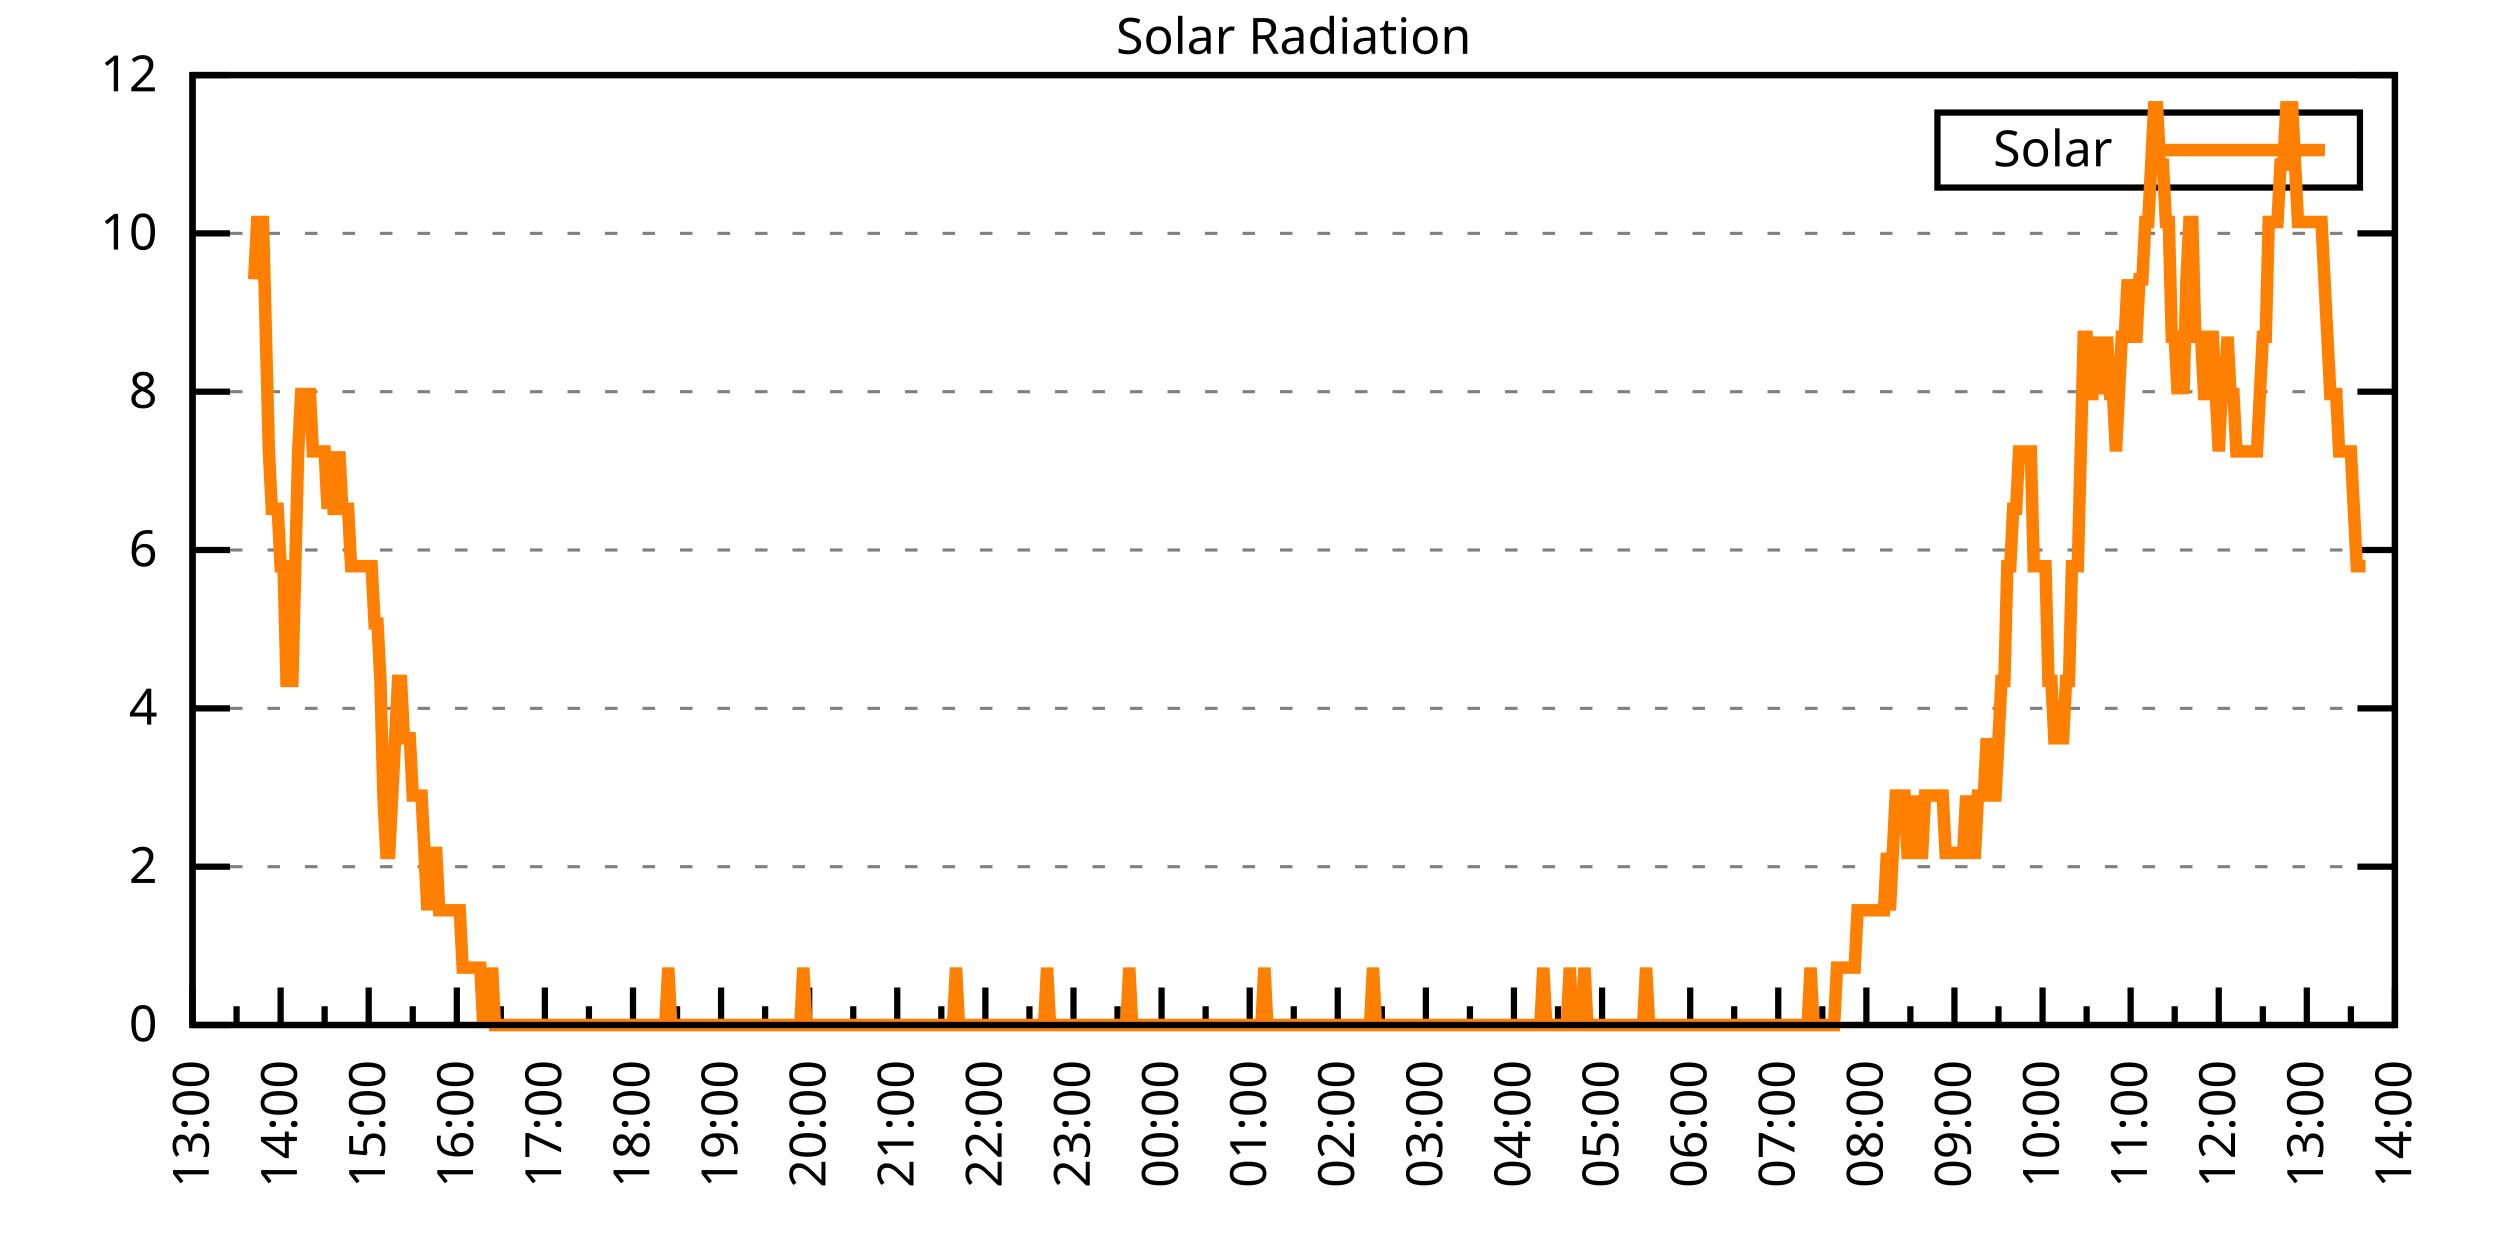
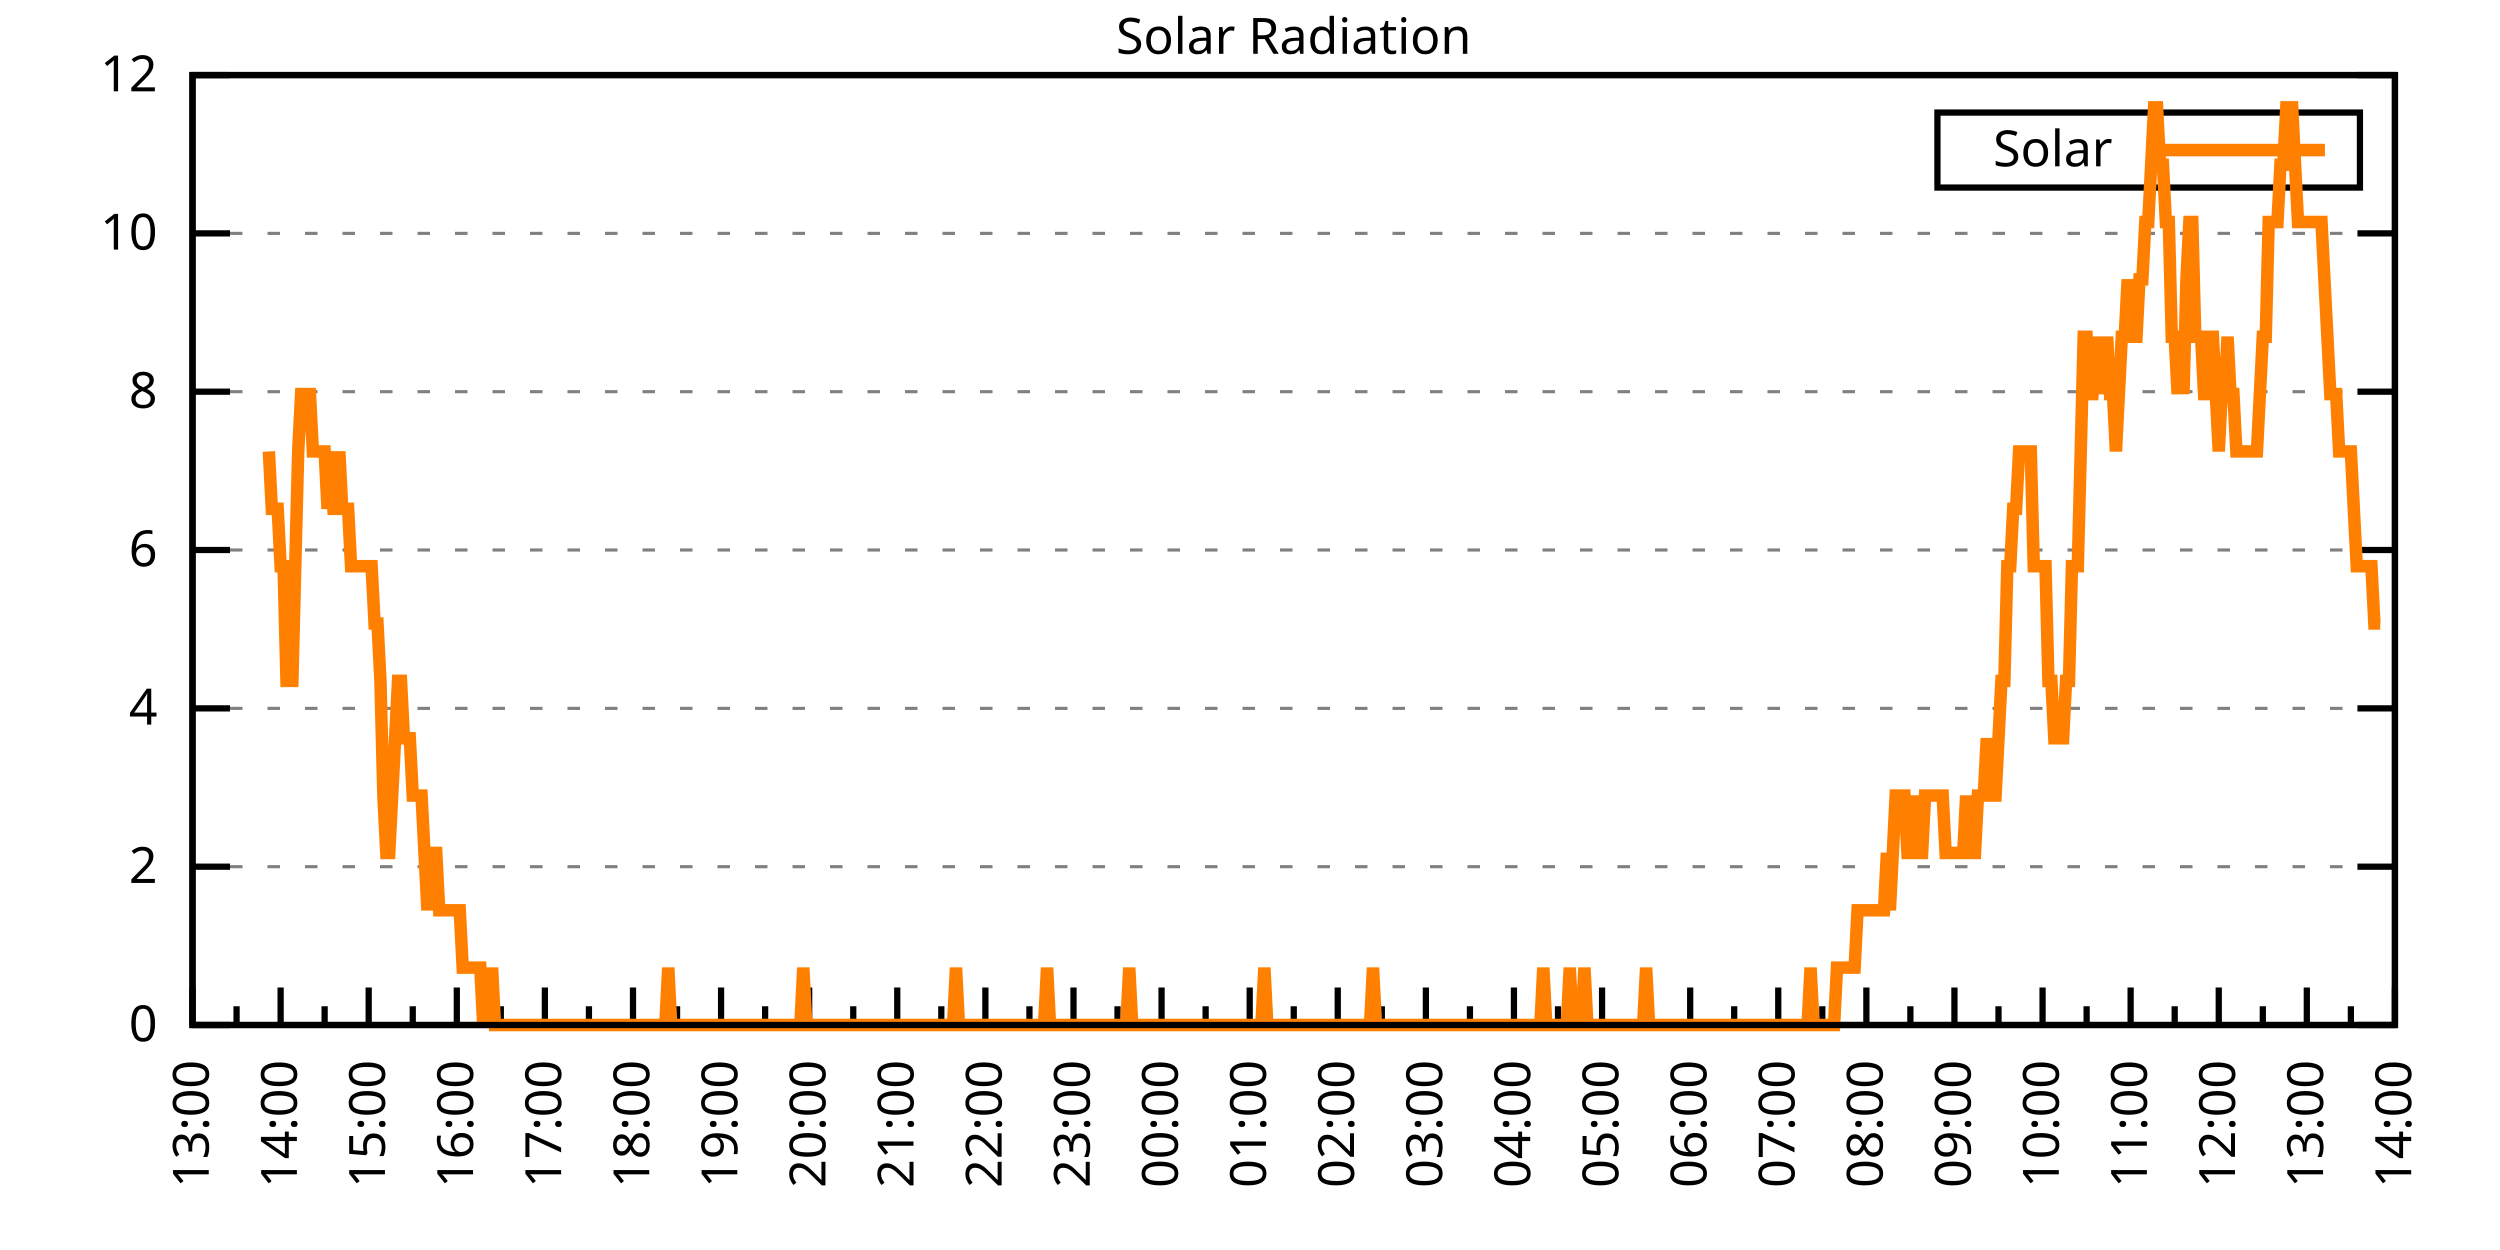
<svg xmlns="http://www.w3.org/2000/svg" xmlns:xlink="http://www.w3.org/1999/xlink" width="400" height="200" viewBox="0 0 400 200">
  <g id="gnuplot_canvas">
    <rect x="0" y="0" width="400" height="200" fill="none" />
    <defs>
      <circle id="gpDot" r="0.5" stroke-width="0.5" stroke="currentColor" />
      <path id="gpPt0" stroke-width="0.333" stroke="currentColor" d="M-1,0 h2 M0,-1 v2" />
      <path id="gpPt1" stroke-width="0.333" stroke="currentColor" d="M-1,-1 L1,1 M1,-1 L-1,1" />
      <path id="gpPt2" stroke-width="0.333" stroke="currentColor" d="M-1,0 L1,0 M0,-1 L0,1 M-1,-1 L1,1 M-1,1 L1,-1" />
      <rect id="gpPt3" stroke-width="0.333" stroke="currentColor" x="-1" y="-1" width="2" height="2" />
      <rect id="gpPt4" stroke-width="0.333" stroke="currentColor" fill="currentColor" x="-1" y="-1" width="2" height="2" />
      <circle id="gpPt5" stroke-width="0.333" stroke="currentColor" cx="0" cy="0" r="1" />
      <use xlink:href="#gpPt5" id="gpPt6" fill="currentColor" stroke="none" />
      <path id="gpPt7" stroke-width="0.333" stroke="currentColor" d="M0,-1.33 L-1.33,0.67 L1.33,0.67 z" />
      <use xlink:href="#gpPt7" id="gpPt8" fill="currentColor" stroke="none" />
      <use xlink:href="#gpPt7" id="gpPt9" stroke="currentColor" transform="rotate(180)" />
      <use xlink:href="#gpPt9" id="gpPt10" fill="currentColor" stroke="none" />
      <use xlink:href="#gpPt3" id="gpPt11" stroke="currentColor" transform="rotate(45)" />
      <use xlink:href="#gpPt11" id="gpPt12" fill="currentColor" stroke="none" />
      <path id="gpPt13" stroke-width="0.333" stroke="currentColor" d="M0,1.330 L1.265,0.411 L0.782,-1.067 L-0.782,-1.076 L-1.265,0.411 z" />
      <use xlink:href="#gpPt13" id="gpPt14" fill="currentColor" stroke="none" />
      <filter id="textbox" filterUnits="objectBoundingBox" x="0" y="0" height="1" width="1">
        <feFlood flood-color="white" flood-opacity="1" result="bgnd" />
        <feComposite in="SourceGraphic" in2="bgnd" operator="atop" />
      </filter>
      <filter id="greybox" filterUnits="objectBoundingBox" x="0" y="0" height="1" width="1">
        <feFlood flood-color="lightgrey" flood-opacity="1" result="grey" />
        <feComposite in="SourceGraphic" in2="grey" operator="atop" />
      </filter>
    </defs>
    <g fill="none" color="white" stroke="currentColor" stroke-width="1.00" stroke-linecap="butt" stroke-linejoin="miter">
</g>
    <g fill="none" color="black" stroke="currentColor" stroke-width="1.00" stroke-linecap="butt" stroke-linejoin="miter">
      <g stroke="none" shape-rendering="crispEdges">
        <polygon fill="rgb(255, 255, 255)" points="30.80,164.00 383.18,164.00 383.18,12.02 30.80,12.02 " />
      </g>
    </g>
    <g fill="none" color="black" stroke="currentColor" stroke-width="1.00" stroke-linecap="butt" stroke-linejoin="miter">
</g>
    <g fill="none" color="black" stroke="black" stroke-width="0.50" stroke-linecap="butt" stroke-linejoin="miter">
</g>
    <g fill="none" color="gray" stroke="currentColor" stroke-width="0.50" stroke-linecap="butt" stroke-linejoin="miter">
      <path stroke="gray" stroke-dasharray="2,4" class="gridline" d="M30.80,164.00 L383.19,164.00  " />
    </g>
    <g fill="none" color="gray" stroke="gray" stroke-width="1.00" stroke-linecap="butt" stroke-linejoin="miter">
</g>
    <g fill="none" color="black" stroke="currentColor" stroke-width="1.00" stroke-linecap="butt" stroke-linejoin="miter">
      <path stroke="black" d="M30.80,164.00 L36.80,164.00 M383.19,164.00 L377.19,164.00  " />
      <g transform="translate(25.20,166.60)" stroke="none" fill="black" font-family="Sans" font-size="8.00" text-anchor="end">
        <text>
          <tspan font-family="Sans"> 0</tspan>
        </text>
      </g>
    </g>
    <g fill="none" color="black" stroke="currentColor" stroke-width="1.00" stroke-linecap="butt" stroke-linejoin="miter">
</g>
    <g fill="none" color="black" stroke="black" stroke-width="0.50" stroke-linecap="butt" stroke-linejoin="miter">
</g>
    <g fill="none" color="gray" stroke="currentColor" stroke-width="0.50" stroke-linecap="butt" stroke-linejoin="miter">
      <path stroke="gray" stroke-dasharray="2,4" class="gridline" d="M30.80,138.67 L383.19,138.67  " />
    </g>
    <g fill="none" color="gray" stroke="gray" stroke-width="1.00" stroke-linecap="butt" stroke-linejoin="miter">
</g>
    <g fill="none" color="black" stroke="currentColor" stroke-width="1.00" stroke-linecap="butt" stroke-linejoin="miter">
      <path stroke="black" d="M30.80,138.67 L36.80,138.67 M383.19,138.67 L377.19,138.67  " />
      <g transform="translate(25.20,141.27)" stroke="none" fill="black" font-family="Sans" font-size="8.00" text-anchor="end">
        <text>
          <tspan font-family="Sans"> 2</tspan>
        </text>
      </g>
    </g>
    <g fill="none" color="black" stroke="currentColor" stroke-width="1.00" stroke-linecap="butt" stroke-linejoin="miter">
</g>
    <g fill="none" color="black" stroke="black" stroke-width="0.50" stroke-linecap="butt" stroke-linejoin="miter">
</g>
    <g fill="none" color="gray" stroke="currentColor" stroke-width="0.50" stroke-linecap="butt" stroke-linejoin="miter">
      <path stroke="gray" stroke-dasharray="2,4" class="gridline" d="M30.80,113.34 L383.19,113.34  " />
    </g>
    <g fill="none" color="gray" stroke="gray" stroke-width="1.00" stroke-linecap="butt" stroke-linejoin="miter">
</g>
    <g fill="none" color="black" stroke="currentColor" stroke-width="1.00" stroke-linecap="butt" stroke-linejoin="miter">
      <path stroke="black" d="M30.80,113.34 L36.80,113.34 M383.19,113.34 L377.19,113.34  " />
      <g transform="translate(25.20,115.94)" stroke="none" fill="black" font-family="Sans" font-size="8.00" text-anchor="end">
        <text>
          <tspan font-family="Sans"> 4</tspan>
        </text>
      </g>
    </g>
    <g fill="none" color="black" stroke="currentColor" stroke-width="1.00" stroke-linecap="butt" stroke-linejoin="miter">
</g>
    <g fill="none" color="black" stroke="black" stroke-width="0.50" stroke-linecap="butt" stroke-linejoin="miter">
</g>
    <g fill="none" color="gray" stroke="currentColor" stroke-width="0.50" stroke-linecap="butt" stroke-linejoin="miter">
      <path stroke="gray" stroke-dasharray="2,4" class="gridline" d="M30.80,88.00 L383.19,88.00  " />
    </g>
    <g fill="none" color="gray" stroke="gray" stroke-width="1.00" stroke-linecap="butt" stroke-linejoin="miter">
</g>
    <g fill="none" color="black" stroke="currentColor" stroke-width="1.00" stroke-linecap="butt" stroke-linejoin="miter">
      <path stroke="black" d="M30.80,88.00 L36.80,88.00 M383.19,88.00 L377.19,88.00  " />
      <g transform="translate(25.20,90.60)" stroke="none" fill="black" font-family="Sans" font-size="8.00" text-anchor="end">
        <text>
          <tspan font-family="Sans"> 6</tspan>
        </text>
      </g>
    </g>
    <g fill="none" color="black" stroke="currentColor" stroke-width="1.00" stroke-linecap="butt" stroke-linejoin="miter">
</g>
    <g fill="none" color="black" stroke="black" stroke-width="0.50" stroke-linecap="butt" stroke-linejoin="miter">
</g>
    <g fill="none" color="gray" stroke="currentColor" stroke-width="0.50" stroke-linecap="butt" stroke-linejoin="miter">
      <path stroke="gray" stroke-dasharray="2,4" class="gridline" d="M30.80,62.67 L383.19,62.67  " />
    </g>
    <g fill="none" color="gray" stroke="gray" stroke-width="1.00" stroke-linecap="butt" stroke-linejoin="miter">
</g>
    <g fill="none" color="black" stroke="currentColor" stroke-width="1.00" stroke-linecap="butt" stroke-linejoin="miter">
      <path stroke="black" d="M30.80,62.67 L36.80,62.67 M383.19,62.67 L377.19,62.67  " />
      <g transform="translate(25.20,65.27)" stroke="none" fill="black" font-family="Sans" font-size="8.00" text-anchor="end">
        <text>
          <tspan font-family="Sans"> 8</tspan>
        </text>
      </g>
    </g>
    <g fill="none" color="black" stroke="currentColor" stroke-width="1.00" stroke-linecap="butt" stroke-linejoin="miter">
</g>
    <g fill="none" color="black" stroke="black" stroke-width="0.50" stroke-linecap="butt" stroke-linejoin="miter">
</g>
    <g fill="none" color="gray" stroke="currentColor" stroke-width="0.50" stroke-linecap="butt" stroke-linejoin="miter">
      <path stroke="gray" stroke-dasharray="2,4" class="gridline" d="M30.80,37.34 L383.19,37.34  " />
    </g>
    <g fill="none" color="gray" stroke="gray" stroke-width="1.00" stroke-linecap="butt" stroke-linejoin="miter">
</g>
    <g fill="none" color="black" stroke="currentColor" stroke-width="1.00" stroke-linecap="butt" stroke-linejoin="miter">
      <path stroke="black" d="M30.80,37.34 L36.80,37.34 M383.19,37.34 L377.19,37.34  " />
      <g transform="translate(25.20,39.94)" stroke="none" fill="black" font-family="Sans" font-size="8.00" text-anchor="end">
        <text>
          <tspan font-family="Sans"> 10</tspan>
        </text>
      </g>
    </g>
    <g fill="none" color="black" stroke="currentColor" stroke-width="1.00" stroke-linecap="butt" stroke-linejoin="miter">
</g>
    <g fill="none" color="black" stroke="black" stroke-width="0.50" stroke-linecap="butt" stroke-linejoin="miter">
</g>
    <g fill="none" color="gray" stroke="currentColor" stroke-width="0.50" stroke-linecap="butt" stroke-linejoin="miter">
      <path stroke="gray" stroke-dasharray="2,4" class="gridline" d="M30.80,12.01 L383.19,12.01  " />
    </g>
    <g fill="none" color="gray" stroke="gray" stroke-width="1.00" stroke-linecap="butt" stroke-linejoin="miter">
</g>
    <g fill="none" color="black" stroke="currentColor" stroke-width="1.00" stroke-linecap="butt" stroke-linejoin="miter">
      <path stroke="black" d="M30.80,12.01 L36.80,12.01 M383.19,12.01 L377.19,12.01  " />
      <g transform="translate(25.20,14.61)" stroke="none" fill="black" font-family="Sans" font-size="8.00" text-anchor="end">
        <text>
          <tspan font-family="Sans"> 12</tspan>
        </text>
      </g>
    </g>
    <g fill="none" color="black" stroke="currentColor" stroke-width="1.00" stroke-linecap="butt" stroke-linejoin="miter">
      <path stroke="black" d="M30.80,164.00 L30.80,158.00  " />
      <g transform="translate(33.40,169.60) rotate(270)" stroke="none" fill="black" font-family="Sans" font-size="8.00" text-anchor="end">
        <text>
          <tspan font-family="Sans">13:00</tspan>
        </text>
      </g>
    </g>
    <g fill="none" color="black" stroke="currentColor" stroke-width="1.00" stroke-linecap="butt" stroke-linejoin="miter">
      <path stroke="black" d="M37.85,164.00 L37.85,161.00 M44.90,164.00 L44.90,158.00  " />
      <g transform="translate(47.50,169.60) rotate(270)" stroke="none" fill="black" font-family="Sans" font-size="8.00" text-anchor="end">
        <text>
          <tspan font-family="Sans">14:00</tspan>
        </text>
      </g>
    </g>
    <g fill="none" color="black" stroke="currentColor" stroke-width="1.00" stroke-linecap="butt" stroke-linejoin="miter">
      <path stroke="black" d="M51.94,164.00 L51.94,161.00 M58.99,164.00 L58.99,158.00  " />
      <g transform="translate(61.59,169.60) rotate(270)" stroke="none" fill="black" font-family="Sans" font-size="8.00" text-anchor="end">
        <text>
          <tspan font-family="Sans">15:00</tspan>
        </text>
      </g>
    </g>
    <g fill="none" color="black" stroke="currentColor" stroke-width="1.00" stroke-linecap="butt" stroke-linejoin="miter">
      <path stroke="black" d="M66.04,164.00 L66.04,161.00 M73.09,164.00 L73.09,158.00  " />
      <g transform="translate(75.69,169.60) rotate(270)" stroke="none" fill="black" font-family="Sans" font-size="8.00" text-anchor="end">
        <text>
          <tspan font-family="Sans">16:00</tspan>
        </text>
      </g>
    </g>
    <g fill="none" color="black" stroke="currentColor" stroke-width="1.00" stroke-linecap="butt" stroke-linejoin="miter">
      <path stroke="black" d="M80.13,164.00 L80.13,161.00 M87.18,164.00 L87.18,158.00  " />
      <g transform="translate(89.78,169.60) rotate(270)" stroke="none" fill="black" font-family="Sans" font-size="8.00" text-anchor="end">
        <text>
          <tspan font-family="Sans">17:00</tspan>
        </text>
      </g>
    </g>
    <g fill="none" color="black" stroke="currentColor" stroke-width="1.00" stroke-linecap="butt" stroke-linejoin="miter">
      <path stroke="black" d="M94.23,164.00 L94.23,161.00 M101.28,164.00 L101.28,158.00  " />
      <g transform="translate(103.88,169.60) rotate(270)" stroke="none" fill="black" font-family="Sans" font-size="8.00" text-anchor="end">
        <text>
          <tspan font-family="Sans">18:00</tspan>
        </text>
      </g>
    </g>
    <g fill="none" color="black" stroke="currentColor" stroke-width="1.00" stroke-linecap="butt" stroke-linejoin="miter">
      <path stroke="black" d="M108.33,164.00 L108.33,161.00 M115.37,164.00 L115.37,158.00  " />
      <g transform="translate(117.97,169.60) rotate(270)" stroke="none" fill="black" font-family="Sans" font-size="8.00" text-anchor="end">
        <text>
          <tspan font-family="Sans">19:00</tspan>
        </text>
      </g>
    </g>
    <g fill="none" color="black" stroke="currentColor" stroke-width="1.00" stroke-linecap="butt" stroke-linejoin="miter">
      <path stroke="black" d="M122.42,164.00 L122.42,161.00 M129.47,164.00 L129.47,158.00  " />
      <g transform="translate(132.07,169.60) rotate(270)" stroke="none" fill="black" font-family="Sans" font-size="8.00" text-anchor="end">
        <text>
          <tspan font-family="Sans">20:00</tspan>
        </text>
      </g>
    </g>
    <g fill="none" color="black" stroke="currentColor" stroke-width="1.00" stroke-linecap="butt" stroke-linejoin="miter">
      <path stroke="black" d="M136.52,164.00 L136.52,161.00 M143.56,164.00 L143.56,158.00  " />
      <g transform="translate(146.16,169.60) rotate(270)" stroke="none" fill="black" font-family="Sans" font-size="8.00" text-anchor="end">
        <text>
          <tspan font-family="Sans">21:00</tspan>
        </text>
      </g>
    </g>
    <g fill="none" color="black" stroke="currentColor" stroke-width="1.00" stroke-linecap="butt" stroke-linejoin="miter">
      <path stroke="black" d="M150.61,164.00 L150.61,161.00 M157.66,164.00 L157.66,158.00  " />
      <g transform="translate(160.26,169.60) rotate(270)" stroke="none" fill="black" font-family="Sans" font-size="8.00" text-anchor="end">
        <text>
          <tspan font-family="Sans">22:00</tspan>
        </text>
      </g>
    </g>
    <g fill="none" color="black" stroke="currentColor" stroke-width="1.00" stroke-linecap="butt" stroke-linejoin="miter">
      <path stroke="black" d="M164.71,164.00 L164.71,161.00 M171.76,164.00 L171.76,158.00  " />
      <g transform="translate(174.36,169.60) rotate(270)" stroke="none" fill="black" font-family="Sans" font-size="8.00" text-anchor="end">
        <text>
          <tspan font-family="Sans">23:00</tspan>
        </text>
      </g>
    </g>
    <g fill="none" color="black" stroke="currentColor" stroke-width="1.00" stroke-linecap="butt" stroke-linejoin="miter">
      <path stroke="black" d="M178.80,164.00 L178.80,161.00 M185.85,164.00 L185.85,158.00  " />
      <g transform="translate(188.45,169.60) rotate(270)" stroke="none" fill="black" font-family="Sans" font-size="8.00" text-anchor="end">
        <text>
          <tspan font-family="Sans">00:00</tspan>
        </text>
      </g>
    </g>
    <g fill="none" color="black" stroke="currentColor" stroke-width="1.00" stroke-linecap="butt" stroke-linejoin="miter">
      <path stroke="black" d="M192.90,164.00 L192.90,161.00 M199.95,164.00 L199.95,158.00  " />
      <g transform="translate(202.55,169.60) rotate(270)" stroke="none" fill="black" font-family="Sans" font-size="8.00" text-anchor="end">
        <text>
          <tspan font-family="Sans">01:00</tspan>
        </text>
      </g>
    </g>
    <g fill="none" color="black" stroke="currentColor" stroke-width="1.00" stroke-linecap="butt" stroke-linejoin="miter">
      <path stroke="black" d="M207.00,164.00 L207.00,161.00 M214.04,164.00 L214.04,158.00  " />
      <g transform="translate(216.64,169.60) rotate(270)" stroke="none" fill="black" font-family="Sans" font-size="8.00" text-anchor="end">
        <text>
          <tspan font-family="Sans">02:00</tspan>
        </text>
      </g>
    </g>
    <g fill="none" color="black" stroke="currentColor" stroke-width="1.00" stroke-linecap="butt" stroke-linejoin="miter">
      <path stroke="black" d="M221.09,164.00 L221.09,161.00 M228.14,164.00 L228.14,158.00  " />
      <g transform="translate(230.74,169.60) rotate(270)" stroke="none" fill="black" font-family="Sans" font-size="8.00" text-anchor="end">
        <text>
          <tspan font-family="Sans">03:00</tspan>
        </text>
      </g>
    </g>
    <g fill="none" color="black" stroke="currentColor" stroke-width="1.00" stroke-linecap="butt" stroke-linejoin="miter">
      <path stroke="black" d="M235.19,164.00 L235.19,161.00 M242.23,164.00 L242.23,158.00  " />
      <g transform="translate(244.83,169.60) rotate(270)" stroke="none" fill="black" font-family="Sans" font-size="8.00" text-anchor="end">
        <text>
          <tspan font-family="Sans">04:00</tspan>
        </text>
      </g>
    </g>
    <g fill="none" color="black" stroke="currentColor" stroke-width="1.00" stroke-linecap="butt" stroke-linejoin="miter">
      <path stroke="black" d="M249.28,164.00 L249.28,161.00 M256.33,164.00 L256.33,158.00  " />
      <g transform="translate(258.93,169.60) rotate(270)" stroke="none" fill="black" font-family="Sans" font-size="8.00" text-anchor="end">
        <text>
          <tspan font-family="Sans">05:00</tspan>
        </text>
      </g>
    </g>
    <g fill="none" color="black" stroke="currentColor" stroke-width="1.00" stroke-linecap="butt" stroke-linejoin="miter">
      <path stroke="black" d="M263.38,164.00 L263.38,161.00 M270.43,164.00 L270.43,158.00  " />
      <g transform="translate(273.03,169.60) rotate(270)" stroke="none" fill="black" font-family="Sans" font-size="8.00" text-anchor="end">
        <text>
          <tspan font-family="Sans">06:00</tspan>
        </text>
      </g>
    </g>
    <g fill="none" color="black" stroke="currentColor" stroke-width="1.00" stroke-linecap="butt" stroke-linejoin="miter">
      <path stroke="black" d="M277.47,164.00 L277.47,161.00 M284.52,164.00 L284.52,158.00  " />
      <g transform="translate(287.12,169.60) rotate(270)" stroke="none" fill="black" font-family="Sans" font-size="8.00" text-anchor="end">
        <text>
          <tspan font-family="Sans">07:00</tspan>
        </text>
      </g>
    </g>
    <g fill="none" color="black" stroke="currentColor" stroke-width="1.00" stroke-linecap="butt" stroke-linejoin="miter">
      <path stroke="black" d="M291.57,164.00 L291.57,161.00 M298.62,164.00 L298.62,158.00  " />
      <g transform="translate(301.22,169.60) rotate(270)" stroke="none" fill="black" font-family="Sans" font-size="8.00" text-anchor="end">
        <text>
          <tspan font-family="Sans">08:00</tspan>
        </text>
      </g>
    </g>
    <g fill="none" color="black" stroke="currentColor" stroke-width="1.00" stroke-linecap="butt" stroke-linejoin="miter">
      <path stroke="black" d="M305.66,164.00 L305.66,161.00 M312.71,164.00 L312.71,158.00  " />
      <g transform="translate(315.31,169.60) rotate(270)" stroke="none" fill="black" font-family="Sans" font-size="8.00" text-anchor="end">
        <text>
          <tspan font-family="Sans">09:00</tspan>
        </text>
      </g>
    </g>
    <g fill="none" color="black" stroke="currentColor" stroke-width="1.00" stroke-linecap="butt" stroke-linejoin="miter">
      <path stroke="black" d="M319.76,164.00 L319.76,161.00 M326.81,164.00 L326.81,158.00  " />
      <g transform="translate(329.41,169.60) rotate(270)" stroke="none" fill="black" font-family="Sans" font-size="8.00" text-anchor="end">
        <text>
          <tspan font-family="Sans">10:00</tspan>
        </text>
      </g>
    </g>
    <g fill="none" color="black" stroke="currentColor" stroke-width="1.00" stroke-linecap="butt" stroke-linejoin="miter">
      <path stroke="black" d="M333.86,164.00 L333.86,161.00 M340.90,164.00 L340.90,158.00  " />
      <g transform="translate(343.50,169.60) rotate(270)" stroke="none" fill="black" font-family="Sans" font-size="8.00" text-anchor="end">
        <text>
          <tspan font-family="Sans">11:00</tspan>
        </text>
      </g>
    </g>
    <g fill="none" color="black" stroke="currentColor" stroke-width="1.00" stroke-linecap="butt" stroke-linejoin="miter">
      <path stroke="black" d="M347.95,164.00 L347.95,161.00 M355.00,164.00 L355.00,158.00  " />
      <g transform="translate(357.60,169.60) rotate(270)" stroke="none" fill="black" font-family="Sans" font-size="8.00" text-anchor="end">
        <text>
          <tspan font-family="Sans">12:00</tspan>
        </text>
      </g>
    </g>
    <g fill="none" color="black" stroke="currentColor" stroke-width="1.00" stroke-linecap="butt" stroke-linejoin="miter">
      <path stroke="black" d="M362.05,164.00 L362.05,161.00 M369.09,164.00 L369.09,158.00  " />
      <g transform="translate(371.69,169.60) rotate(270)" stroke="none" fill="black" font-family="Sans" font-size="8.00" text-anchor="end">
        <text>
          <tspan font-family="Sans">13:00</tspan>
        </text>
      </g>
    </g>
    <g fill="none" color="black" stroke="currentColor" stroke-width="1.00" stroke-linecap="butt" stroke-linejoin="miter">
      <path stroke="black" d="M376.14,164.00 L376.14,161.00 M383.19,164.00 L383.19,158.00  " />
      <g transform="translate(385.79,169.60) rotate(270)" stroke="none" fill="black" font-family="Sans" font-size="8.00" text-anchor="end">
        <text>
          <tspan font-family="Sans">14:00</tspan>
        </text>
      </g>
    </g>
    <g fill="none" color="black" stroke="currentColor" stroke-width="1.00" stroke-linecap="butt" stroke-linejoin="miter">
</g>
    <g fill="none" color="black" stroke="currentColor" stroke-width="1.00" stroke-linecap="butt" stroke-linejoin="miter">
      <path stroke="black" d="M30.80,12.01 L30.80,164.00 L383.19,164.00 L383.19,12.01 L30.80,12.01 Z  " />
    </g>
    <g fill="none" color="black" stroke="currentColor" stroke-width="1.00" stroke-linecap="butt" stroke-linejoin="miter">
      <g transform="translate(6.80,88.01) rotate(270)" stroke="none" fill="black" font-family="Sans" font-size="8.00" text-anchor="middle">
        <text />
      </g>
    </g>
    <g fill="none" color="black" stroke="currentColor" stroke-width="1.00" stroke-linecap="butt" stroke-linejoin="miter">
</g>
    <g fill="none" color="black" stroke="currentColor" stroke-width="1.00" stroke-linecap="butt" stroke-linejoin="miter">
      <path stroke="black" d="M309.99,30.01 L309.99,18.01 L377.59,18.01 L377.59,30.01 L309.99,30.01 Z  " />
    </g>
    <g id="Solar_Radiation_plot_1">
      <g fill="none" color="white" stroke="black" stroke-width="2.00" stroke-linecap="butt" stroke-linejoin="miter">
</g>
      <g fill="none" color="black" stroke="currentColor" stroke-width="2.00" stroke-linecap="butt" stroke-linejoin="miter">
        <g transform="translate(337.99,26.61)" stroke="none" fill="black" font-family="Sans" font-size="8.00" text-anchor="end">
          <text>
            <tspan font-family="Sans">Solar</tspan>
          </text>
        </g>
      </g>
      <g fill="none" color="black" stroke="currentColor" stroke-width="2.00" stroke-linecap="butt" stroke-linejoin="miter">
-         <path stroke="rgb(255, 127,   0)" d="M343.59,24.01 L371.99,24.01 M40.67,44.70 L41.14,35.52 L41.61,35.52 L42.08,35.52 L42.55,53.88 L43.02,72.23   L43.49,81.41 L43.96,81.41 L44.43,81.41 L44.90,90.59 L45.37,90.59 L45.84,108.94 L46.31,108.94 L46.78,108.94   L47.24,90.59 L47.71,72.23 L48.18,63.05 L48.65,63.05 L49.12,63.05 L49.59,63.05 L50.06,72.23 L50.53,72.23   L51.00,72.23 L51.47,72.23 L51.94,72.23 L52.41,81.41 L52.88,72.23 L53.35,81.41 L53.82,81.41 L54.29,72.23   L54.76,81.41 L55.23,81.41 L55.70,81.41 L56.17,90.59 L56.64,90.59 L57.11,90.59 L57.58,90.59 L58.05,90.59   L58.52,90.59 L58.99,90.59 L59.46,90.59 L59.93,99.76 L60.40,99.76 L60.87,108.94 L61.34,127.29 L61.81,136.47   L62.28,136.47 L62.75,127.29 L63.22,118.12 L63.69,108.94 L64.16,108.94 L64.63,118.12 L65.10,118.12 L65.57,118.12   L66.04,127.29 L66.51,127.29 L66.98,127.29 L67.45,127.29 L67.92,136.47 L68.39,145.65 L68.86,136.47 L69.33,136.47   L69.80,136.47 L70.27,145.65 L70.74,145.65 L71.21,145.65 L71.68,145.65 L72.15,145.65 L72.62,145.65 L73.09,145.65   L73.56,145.65 L74.03,154.82 L74.50,154.82 L74.97,154.82 L75.44,154.82 L75.91,154.82 L76.38,154.82 L76.85,154.82   L77.32,164.00 L77.79,154.82 L78.26,164.00 L78.73,154.82 L79.19,164.00 L79.66,164.00 L80.13,164.00 L80.60,164.00   L81.07,164.00 L81.54,164.00 L82.01,164.00 L82.48,164.00 L82.95,164.00 L83.42,164.00 L83.89,164.00 L84.36,164.00   L84.83,164.00 L85.30,164.00 L85.77,164.00 L86.24,164.00 L86.71,164.00 L87.18,164.00 L87.65,164.00 L88.12,164.00   L88.59,164.00 L89.06,164.00 L89.53,164.00 L90.00,164.00 L90.47,164.00 L90.94,164.00 L91.41,164.00 L91.88,164.00   L92.35,164.00 L92.82,164.00 L93.29,164.00 L93.76,164.00 L94.23,164.00 L94.70,164.00 L95.17,164.00 L95.64,164.00   L96.11,164.00 L96.58,164.00 L97.05,164.00 L97.52,164.00 L97.99,164.00 L98.46,164.00 L98.93,164.00 L99.40,164.00   L99.87,164.00 L100.34,164.00 L100.81,164.00 L101.28,164.00 L101.75,164.00 L102.22,164.00 L102.69,164.00 L103.16,164.00   L103.63,164.00 L104.10,164.00 L104.57,164.00 L105.04,164.00 L105.51,164.00 L105.98,164.00 L106.45,164.00 L106.92,154.82   L107.39,164.00 L107.86,164.00 L108.33,164.00 L108.80,164.00 L109.27,164.00 L109.74,164.00 L110.21,164.00 L110.68,164.00   L111.14,164.00 L111.61,164.00 L112.08,164.00 L112.55,164.00 L113.02,164.00 L113.49,164.00 L113.96,164.00 L114.43,164.00   L114.90,164.00 L115.37,164.00 L115.84,164.00 L116.31,164.00 L116.78,164.00 L117.25,164.00 L117.72,164.00 L118.19,164.00   L118.66,164.00 L119.13,164.00 L119.60,164.00 L120.07,164.00 L120.54,164.00 L121.01,164.00 L121.48,164.00 L121.95,164.00   L122.42,164.00 L122.89,164.00 L123.36,164.00 L123.83,164.00 L124.30,164.00 L124.77,164.00 L125.24,164.00 L125.71,164.00   L126.18,164.00 L126.65,164.00 L127.12,164.00 L127.59,164.00 L128.06,164.00 L128.53,154.82 L129.00,164.00 L129.47,164.00   L129.94,164.00 L130.41,164.00 L130.88,164.00 L131.35,164.00 L131.82,164.00 L132.29,164.00 L132.76,164.00 L133.23,164.00   L133.70,164.00 L134.17,164.00 L134.64,164.00 L135.11,164.00 L135.58,164.00 L136.05,164.00 L136.52,164.00 L136.99,164.00   L137.46,164.00 L137.93,164.00 L138.40,164.00 L138.87,164.00 L139.34,164.00 L139.81,164.00 L140.28,164.00 L140.75,164.00   L141.22,164.00 L141.69,164.00 L142.16,164.00 L142.63,164.00 L143.09,164.00 L143.56,164.00 L144.03,164.00 L144.50,164.00   L144.97,164.00 L145.44,164.00 L145.91,164.00 L146.38,164.00 L146.85,164.00 L147.32,164.00 L147.79,164.00 L148.26,164.00   L148.73,164.00 L149.20,164.00 L149.67,164.00 L150.14,164.00 L150.61,164.00 L151.08,164.00 L151.55,164.00 L152.02,164.00   L152.49,164.00 L152.96,154.82 L153.43,164.00 L153.90,164.00 L154.37,164.00 L154.84,164.00 L155.31,164.00 L155.78,164.00   L156.25,164.00 L156.72,164.00 L157.19,164.00 L157.66,164.00 L158.13,164.00 L158.60,164.00 L159.07,164.00 L159.54,164.00   L160.01,164.00 L160.48,164.00 L160.95,164.00 L161.42,164.00 L161.89,164.00 L162.36,164.00 L162.83,164.00 L163.30,164.00   L163.77,164.00 L164.24,164.00 L164.71,164.00 L165.18,164.00 L165.65,164.00 L166.12,164.00 L166.59,164.00 L167.06,164.00   L167.53,154.82 L168.00,164.00 L168.47,164.00 L168.94,164.00 L169.41,164.00 L169.88,164.00 L170.35,164.00 L170.82,164.00   L171.29,164.00 L171.76,164.00 L172.23,164.00 L172.70,164.00 L173.17,164.00 L173.64,164.00 L174.11,164.00 L174.58,164.00   L175.04,164.00 L175.51,164.00 L175.98,164.00 L176.45,164.00 L176.92,164.00 L177.39,164.00 L177.86,164.00 L178.33,164.00   L178.80,164.00 L179.27,164.00 L179.74,164.00 L180.21,164.00 L180.68,154.82 L181.15,164.00 L181.62,164.00 L182.09,164.00   L182.56,164.00 L183.03,164.00 L183.50,164.00 L183.97,164.00 L184.44,164.00 L184.91,164.00 L185.38,164.00 L185.85,164.00   L186.32,164.00 L186.79,164.00 L187.26,164.00 L187.73,164.00 L188.20,164.00 L188.67,164.00 L189.14,164.00 L189.61,164.00   L190.08,164.00 L190.55,164.00 L191.02,164.00 L191.49,164.00 L191.96,164.00 L192.43,164.00 L192.90,164.00 L193.37,164.00   L193.84,164.00 L194.31,164.00 L194.78,164.00 L195.25,164.00 L195.72,164.00 L196.19,164.00 L196.66,164.00 L197.13,164.00   L197.60,164.00 L198.07,164.00 L198.54,164.00 L199.01,164.00 L199.48,164.00 L199.95,164.00 L200.42,164.00 L200.89,164.00   L201.36,164.00 L201.83,164.00 L202.30,154.82 L202.77,164.00 L203.24,164.00 L203.71,164.00 L204.18,164.00 L204.65,164.00   L205.12,164.00 L205.59,164.00 L206.06,164.00 L206.53,164.00 L207.00,164.00 L207.46,164.00 L207.93,164.00 L208.40,164.00   L208.87,164.00 L209.34,164.00 L209.81,164.00 L210.28,164.00 L210.75,164.00 L211.22,164.00 L211.69,164.00 L212.16,164.00   L212.63,164.00 L213.10,164.00 L213.57,164.00 L214.04,164.00 L214.51,164.00 L214.98,164.00 L215.45,164.00 L215.92,164.00   L216.39,164.00 L216.86,164.00 L217.33,164.00 L217.80,164.00 L218.27,164.00 L218.74,164.00 L219.21,164.00 L219.68,154.82   L220.15,164.00 L220.62,164.00 L221.09,164.00 L221.56,164.00 L222.03,164.00 L222.50,164.00 L222.97,164.00 L223.44,164.00   L223.91,164.00 L224.38,164.00 L224.85,164.00 L225.32,164.00 L225.79,164.00 L226.26,164.00 L226.73,164.00 L227.20,164.00   L227.67,164.00 L228.14,164.00 L228.61,164.00 L229.08,164.00 L229.55,164.00 L230.02,164.00 L230.49,164.00 L230.96,164.00   L231.43,164.00 L231.90,164.00 L232.37,164.00 L232.84,164.00 L233.31,164.00 L233.78,164.00 L234.25,164.00 L234.72,164.00   L235.19,164.00 L235.66,164.00 L236.13,164.00 L236.60,164.00 L237.07,164.00 L237.54,164.00 L238.01,164.00 L238.48,164.00   L238.95,164.00 L239.41,164.00 L239.88,164.00 L240.35,164.00 L240.82,164.00 L241.29,164.00 L241.76,164.00 L242.23,164.00   L242.70,164.00 L243.17,164.00 L243.64,164.00 L244.11,164.00 L244.58,164.00 L245.05,164.00 L245.52,164.00 L245.99,164.00   L246.46,164.00 L246.93,154.82 L247.40,164.00 L247.87,164.00 L248.34,164.00 L248.81,164.00 L249.28,164.00 L249.75,164.00   L250.22,164.00 L250.69,164.00 L251.16,154.82 L251.63,164.00 L252.10,164.00 L252.57,164.00 L253.04,164.00 L253.51,154.82   L253.98,164.00 L254.45,164.00 L254.92,164.00 L255.39,164.00 L255.86,164.00 L256.33,164.00 L256.80,164.00 L257.27,164.00   L257.74,164.00 L258.21,164.00 L258.68,164.00 L259.15,164.00 L259.62,164.00 L260.09,164.00 L260.56,164.00 L261.03,164.00   L261.50,164.00 L261.97,164.00 L262.44,164.00 L262.91,164.00 L263.38,154.82 L263.85,164.00 L264.32,164.00 L264.79,164.00   L265.26,164.00 L265.73,164.00 L266.20,164.00 L266.67,164.00 L267.14,164.00 L267.61,164.00 L268.08,164.00 L268.55,164.00   L269.02,164.00 L269.49,164.00 L269.96,164.00 L270.43,164.00 L270.90,164.00 L271.36,164.00 L271.83,164.00 L272.30,164.00   L272.77,164.00 L273.24,164.00 L273.71,164.00 L274.18,164.00 L274.65,164.00 L275.12,164.00 L275.59,164.00 L276.06,164.00   L276.53,164.00 L277.00,164.00 L277.47,164.00 L277.94,164.00 L278.41,164.00 L278.88,164.00 L279.35,164.00 L279.82,164.00   L280.29,164.00 L280.76,164.00 L281.23,164.00 L281.70,164.00 L282.17,164.00 L282.64,164.00 L283.11,164.00 L283.58,164.00   L284.05,164.00 L284.52,164.00 L284.99,164.00 L285.46,164.00 L285.93,164.00 L286.40,164.00 L286.87,164.00 L287.34,164.00   L287.81,164.00 L288.28,164.00 L288.75,164.00 L289.22,164.00 L289.69,154.82 L290.16,164.00 L290.63,164.00 L291.10,164.00   L291.57,164.00 L292.04,164.00 L292.51,164.00 L292.98,164.00 L293.45,164.00 L293.92,154.82 L294.39,154.82 L294.86,154.82   L295.33,154.82 L295.80,154.82 L296.27,154.82 L296.74,154.82 L297.21,145.65 L297.68,145.65 L298.15,145.65 L298.62,145.65   L299.09,145.65 L299.56,145.65 L300.03,145.65 L300.50,145.65 L300.97,145.65 L301.44,145.65 L301.91,136.47 L302.38,145.65   L302.85,136.47 L303.31,127.29 L303.78,127.29 L304.25,127.29 L304.72,127.29 L305.19,136.47 L305.66,136.47 L306.13,136.47   L306.60,127.29 L307.07,136.47 L307.54,136.47 L308.01,127.29 L308.48,127.29 L308.95,127.29 L309.42,127.29 L309.89,127.29   L310.36,127.29 L310.83,127.29 L311.30,136.47 L311.77,136.47 L312.24,136.47 L312.71,136.47 L313.18,136.47 L313.65,136.47   L314.12,136.47 L314.59,127.29 L315.06,136.47 L315.53,136.47 L316.00,136.47 L316.47,127.29 L316.94,127.29 L317.41,127.29   L317.88,118.12 L318.35,127.29 L318.82,127.29 L319.29,127.29 L319.76,118.12 L320.23,108.94 L320.70,108.94 L321.17,90.59   L321.64,90.59 L322.11,81.41 L322.58,81.41 L323.05,72.23 L323.52,72.23 L323.99,72.23 L324.46,72.23 L324.93,72.23   L325.40,90.59 L325.87,90.59 L326.34,90.59 L326.81,90.59 L327.28,90.59 L327.75,108.94 L328.22,108.94 L328.69,118.12   L329.16,118.12 L329.63,118.12 L330.10,118.12 L330.57,108.94 L331.04,108.94 L331.51,90.59 L331.98,90.59 L332.45,90.59   L332.92,72.23 L333.39,53.88 L333.86,53.88 L334.33,63.05 L334.80,63.05 L335.26,53.88 L335.73,63.05 L336.20,53.88   L336.67,63.05 L337.14,53.88 L337.61,63.05 L338.08,63.05 L338.55,72.23 L339.02,63.05 L339.49,53.88 L339.96,53.88   L340.43,44.70 L340.90,53.88 L341.37,53.88 L341.84,53.88 L342.31,44.70 L342.78,44.70 L343.25,35.52 L343.72,35.52   L344.19,26.35 L344.66,17.17 L345.13,17.17 L345.60,26.35 L346.07,26.35 L346.54,35.52 L347.01,35.52 L347.48,53.88   L347.95,53.88 L348.42,63.05 L348.89,53.88 L349.36,63.05 L349.83,44.70 L350.30,35.52 L350.77,35.52 L351.24,53.88   L351.71,53.88 L352.18,53.88 L352.65,63.05 L353.12,63.05 L353.59,53.88 L354.06,53.88 L354.53,63.05 L355.00,72.23   L355.47,63.05 L355.94,63.05 L356.41,53.88 L356.88,63.05 L357.35,63.05 L357.82,72.23 L358.29,72.23 L358.76,72.23   L359.23,72.23 L359.70,72.23 L360.17,72.23 L360.64,72.23 L361.11,72.23 L361.58,63.05 L362.05,53.88 L362.52,53.88   L362.99,35.52 L363.46,35.52 L363.93,35.52 L364.40,35.52 L364.87,26.35 L365.34,26.35 L365.81,17.17 L366.28,17.17   L366.75,17.17 L367.21,26.35 L367.68,35.52 L368.15,35.52 L368.62,35.52 L369.09,35.52 L369.56,35.52 L370.03,35.52   L370.50,35.52 L370.97,35.52 L371.44,35.52 L371.91,44.70 L372.38,53.88 L372.85,63.05 L373.32,63.05 L373.79,63.05   L374.26,72.23 L374.73,72.23 L375.20,72.23 L375.67,72.23 L376.14,72.23 L376.61,81.41 L377.08,90.59 L377.55,90.59   L378.02,90.59 L378.49,90.59  " />
+         <path stroke="rgb(255, 127,   0)" d="M343.59,24.01 L371.99,24.01 M43.02,72.23 L43.49,81.41 L43.96,81.41 L44.43,81.41 L44.90,90.59 L45.37,90.59   L45.84,108.94 L46.31,108.94 L46.78,108.94 L47.24,90.59 L47.71,72.23 L48.18,63.05 L48.65,63.05 L49.12,63.05   L49.59,63.05 L50.06,72.23 L50.53,72.23 L51.00,72.23 L51.47,72.23 L51.94,72.23 L52.41,81.41 L52.88,72.23   L53.35,81.41 L53.82,81.41 L54.29,72.23 L54.76,81.41 L55.23,81.41 L55.70,81.41 L56.17,90.59 L56.64,90.59   L57.11,90.59 L57.58,90.59 L58.05,90.59 L58.52,90.59 L58.99,90.59 L59.46,90.59 L59.93,99.76 L60.40,99.76   L60.87,108.94 L61.34,127.29 L61.81,136.47 L62.28,136.47 L62.75,127.29 L63.22,118.12 L63.69,108.94 L64.16,108.94   L64.63,118.12 L65.10,118.12 L65.57,118.12 L66.04,127.29 L66.51,127.29 L66.98,127.29 L67.45,127.29 L67.92,136.47   L68.39,145.65 L68.86,136.47 L69.33,136.47 L69.80,136.47 L70.27,145.65 L70.74,145.65 L71.21,145.65 L71.68,145.65   L72.15,145.65 L72.62,145.65 L73.09,145.65 L73.56,145.65 L74.03,154.82 L74.50,154.82 L74.97,154.82 L75.44,154.82   L75.91,154.82 L76.38,154.82 L76.85,154.82 L77.32,164.00 L77.79,154.82 L78.26,164.00 L78.73,154.82 L79.19,164.00   L79.66,164.00 L80.13,164.00 L80.60,164.00 L81.07,164.00 L81.54,164.00 L82.01,164.00 L82.48,164.00 L82.95,164.00   L83.42,164.00 L83.89,164.00 L84.36,164.00 L84.83,164.00 L85.30,164.00 L85.77,164.00 L86.24,164.00 L86.71,164.00   L87.18,164.00 L87.65,164.00 L88.12,164.00 L88.59,164.00 L89.06,164.00 L89.53,164.00 L90.00,164.00 L90.47,164.00   L90.94,164.00 L91.41,164.00 L91.88,164.00 L92.35,164.00 L92.82,164.00 L93.29,164.00 L93.76,164.00 L94.23,164.00   L94.70,164.00 L95.17,164.00 L95.64,164.00 L96.11,164.00 L96.58,164.00 L97.05,164.00 L97.52,164.00 L97.99,164.00   L98.46,164.00 L98.93,164.00 L99.40,164.00 L99.87,164.00 L100.34,164.00 L100.81,164.00 L101.28,164.00 L101.75,164.00   L102.22,164.00 L102.69,164.00 L103.16,164.00 L103.63,164.00 L104.10,164.00 L104.57,164.00 L105.04,164.00 L105.51,164.00   L105.98,164.00 L106.45,164.00 L106.92,154.82 L107.39,164.00 L107.86,164.00 L108.33,164.00 L108.80,164.00 L109.27,164.00   L109.74,164.00 L110.21,164.00 L110.68,164.00 L111.14,164.00 L111.61,164.00 L112.08,164.00 L112.55,164.00 L113.02,164.00   L113.49,164.00 L113.96,164.00 L114.43,164.00 L114.90,164.00 L115.37,164.00 L115.84,164.00 L116.31,164.00 L116.78,164.00   L117.25,164.00 L117.72,164.00 L118.19,164.00 L118.66,164.00 L119.13,164.00 L119.60,164.00 L120.07,164.00 L120.54,164.00   L121.01,164.00 L121.48,164.00 L121.95,164.00 L122.42,164.00 L122.89,164.00 L123.36,164.00 L123.83,164.00 L124.30,164.00   L124.77,164.00 L125.24,164.00 L125.71,164.00 L126.18,164.00 L126.65,164.00 L127.12,164.00 L127.59,164.00 L128.06,164.00   L128.53,154.82 L129.00,164.00 L129.47,164.00 L129.94,164.00 L130.41,164.00 L130.88,164.00 L131.35,164.00 L131.82,164.00   L132.29,164.00 L132.76,164.00 L133.23,164.00 L133.70,164.00 L134.17,164.00 L134.64,164.00 L135.11,164.00 L135.58,164.00   L136.05,164.00 L136.52,164.00 L136.99,164.00 L137.46,164.00 L137.93,164.00 L138.40,164.00 L138.87,164.00 L139.34,164.00   L139.81,164.00 L140.28,164.00 L140.75,164.00 L141.22,164.00 L141.69,164.00 L142.16,164.00 L142.63,164.00 L143.09,164.00   L143.56,164.00 L144.03,164.00 L144.50,164.00 L144.97,164.00 L145.44,164.00 L145.91,164.00 L146.38,164.00 L146.85,164.00   L147.32,164.00 L147.79,164.00 L148.26,164.00 L148.73,164.00 L149.20,164.00 L149.67,164.00 L150.14,164.00 L150.61,164.00   L151.08,164.00 L151.55,164.00 L152.02,164.00 L152.49,164.00 L152.96,154.82 L153.43,164.00 L153.90,164.00 L154.37,164.00   L154.84,164.00 L155.31,164.00 L155.78,164.00 L156.25,164.00 L156.72,164.00 L157.19,164.00 L157.66,164.00 L158.13,164.00   L158.60,164.00 L159.07,164.00 L159.54,164.00 L160.01,164.00 L160.48,164.00 L160.95,164.00 L161.42,164.00 L161.89,164.00   L162.36,164.00 L162.83,164.00 L163.30,164.00 L163.77,164.00 L164.24,164.00 L164.71,164.00 L165.18,164.00 L165.65,164.00   L166.12,164.00 L166.59,164.00 L167.06,164.00 L167.53,154.82 L168.00,164.00 L168.47,164.00 L168.94,164.00 L169.41,164.00   L169.88,164.00 L170.35,164.00 L170.82,164.00 L171.29,164.00 L171.76,164.00 L172.23,164.00 L172.70,164.00 L173.17,164.00   L173.64,164.00 L174.11,164.00 L174.58,164.00 L175.04,164.00 L175.51,164.00 L175.98,164.00 L176.45,164.00 L176.92,164.00   L177.39,164.00 L177.86,164.00 L178.33,164.00 L178.80,164.00 L179.27,164.00 L179.74,164.00 L180.21,164.00 L180.68,154.82   L181.15,164.00 L181.62,164.00 L182.09,164.00 L182.56,164.00 L183.03,164.00 L183.50,164.00 L183.97,164.00 L184.44,164.00   L184.91,164.00 L185.38,164.00 L185.85,164.00 L186.32,164.00 L186.79,164.00 L187.26,164.00 L187.73,164.00 L188.20,164.00   L188.67,164.00 L189.14,164.00 L189.61,164.00 L190.08,164.00 L190.55,164.00 L191.02,164.00 L191.49,164.00 L191.96,164.00   L192.43,164.00 L192.90,164.00 L193.37,164.00 L193.84,164.00 L194.31,164.00 L194.78,164.00 L195.25,164.00 L195.72,164.00   L196.19,164.00 L196.66,164.00 L197.13,164.00 L197.60,164.00 L198.07,164.00 L198.54,164.00 L199.01,164.00 L199.48,164.00   L199.95,164.00 L200.42,164.00 L200.89,164.00 L201.36,164.00 L201.83,164.00 L202.30,154.82 L202.77,164.00 L203.24,164.00   L203.71,164.00 L204.18,164.00 L204.65,164.00 L205.12,164.00 L205.59,164.00 L206.06,164.00 L206.53,164.00 L207.00,164.00   L207.46,164.00 L207.93,164.00 L208.40,164.00 L208.87,164.00 L209.34,164.00 L209.81,164.00 L210.28,164.00 L210.75,164.00   L211.22,164.00 L211.69,164.00 L212.16,164.00 L212.63,164.00 L213.10,164.00 L213.57,164.00 L214.04,164.00 L214.51,164.00   L214.98,164.00 L215.45,164.00 L215.92,164.00 L216.39,164.00 L216.86,164.00 L217.33,164.00 L217.80,164.00 L218.27,164.00   L218.74,164.00 L219.21,164.00 L219.68,154.82 L220.15,164.00 L220.62,164.00 L221.09,164.00 L221.56,164.00 L222.03,164.00   L222.50,164.00 L222.97,164.00 L223.44,164.00 L223.91,164.00 L224.38,164.00 L224.85,164.00 L225.32,164.00 L225.79,164.00   L226.26,164.00 L226.73,164.00 L227.20,164.00 L227.67,164.00 L228.14,164.00 L228.61,164.00 L229.08,164.00 L229.55,164.00   L230.02,164.00 L230.49,164.00 L230.96,164.00 L231.43,164.00 L231.90,164.00 L232.37,164.00 L232.84,164.00 L233.31,164.00   L233.78,164.00 L234.25,164.00 L234.72,164.00 L235.19,164.00 L235.66,164.00 L236.13,164.00 L236.60,164.00 L237.07,164.00   L237.54,164.00 L238.01,164.00 L238.48,164.00 L238.95,164.00 L239.41,164.00 L239.88,164.00 L240.35,164.00 L240.82,164.00   L241.29,164.00 L241.76,164.00 L242.23,164.00 L242.70,164.00 L243.17,164.00 L243.64,164.00 L244.11,164.00 L244.58,164.00   L245.05,164.00 L245.52,164.00 L245.99,164.00 L246.46,164.00 L246.93,154.82 L247.40,164.00 L247.87,164.00 L248.34,164.00   L248.81,164.00 L249.28,164.00 L249.75,164.00 L250.22,164.00 L250.69,164.00 L251.16,154.82 L251.63,164.00 L252.10,164.00   L252.57,164.00 L253.04,164.00 L253.51,154.82 L253.98,164.00 L254.45,164.00 L254.92,164.00 L255.39,164.00 L255.86,164.00   L256.33,164.00 L256.80,164.00 L257.27,164.00 L257.74,164.00 L258.21,164.00 L258.68,164.00 L259.15,164.00 L259.62,164.00   L260.09,164.00 L260.56,164.00 L261.03,164.00 L261.50,164.00 L261.97,164.00 L262.44,164.00 L262.91,164.00 L263.38,154.82   L263.85,164.00 L264.32,164.00 L264.79,164.00 L265.26,164.00 L265.73,164.00 L266.20,164.00 L266.67,164.00 L267.14,164.00   L267.61,164.00 L268.08,164.00 L268.55,164.00 L269.02,164.00 L269.49,164.00 L269.96,164.00 L270.43,164.00 L270.90,164.00   L271.36,164.00 L271.83,164.00 L272.30,164.00 L272.77,164.00 L273.24,164.00 L273.71,164.00 L274.18,164.00 L274.65,164.00   L275.12,164.00 L275.59,164.00 L276.06,164.00 L276.53,164.00 L277.00,164.00 L277.47,164.00 L277.94,164.00 L278.41,164.00   L278.88,164.00 L279.35,164.00 L279.82,164.00 L280.29,164.00 L280.76,164.00 L281.23,164.00 L281.70,164.00 L282.17,164.00   L282.64,164.00 L283.11,164.00 L283.58,164.00 L284.05,164.00 L284.52,164.00 L284.99,164.00 L285.46,164.00 L285.93,164.00   L286.40,164.00 L286.87,164.00 L287.34,164.00 L287.81,164.00 L288.28,164.00 L288.75,164.00 L289.22,164.00 L289.69,154.82   L290.16,164.00 L290.63,164.00 L291.10,164.00 L291.57,164.00 L292.04,164.00 L292.51,164.00 L292.98,164.00 L293.45,164.00   L293.92,154.82 L294.39,154.82 L294.86,154.82 L295.33,154.82 L295.80,154.82 L296.27,154.82 L296.74,154.82 L297.21,145.65   L297.68,145.65 L298.15,145.65 L298.62,145.65 L299.09,145.65 L299.56,145.65 L300.03,145.65 L300.50,145.65 L300.97,145.65   L301.44,145.65 L301.91,136.47 L302.38,145.65 L302.85,136.47 L303.31,127.29 L303.78,127.29 L304.25,127.29 L304.72,127.29   L305.19,136.47 L305.66,136.47 L306.13,136.47 L306.60,127.29 L307.07,136.47 L307.54,136.47 L308.01,127.29 L308.48,127.29   L308.95,127.29 L309.42,127.29 L309.89,127.29 L310.36,127.29 L310.83,127.29 L311.30,136.47 L311.77,136.47 L312.24,136.47   L312.71,136.47 L313.18,136.47 L313.65,136.47 L314.12,136.47 L314.59,127.29 L315.06,136.47 L315.53,136.47 L316.00,136.47   L316.47,127.29 L316.94,127.29 L317.41,127.29 L317.88,118.12 L318.35,127.29 L318.82,127.29 L319.29,127.29 L319.76,118.12   L320.23,108.94 L320.70,108.94 L321.17,90.59 L321.64,90.59 L322.11,81.41 L322.58,81.41 L323.05,72.23 L323.52,72.23   L323.99,72.23 L324.46,72.23 L324.93,72.23 L325.40,90.59 L325.87,90.59 L326.34,90.59 L326.81,90.59 L327.28,90.59   L327.75,108.94 L328.22,108.94 L328.69,118.12 L329.16,118.12 L329.63,118.12 L330.10,118.12 L330.57,108.94 L331.04,108.94   L331.51,90.59 L331.98,90.59 L332.45,90.59 L332.92,72.23 L333.39,53.88 L333.86,53.88 L334.33,63.05 L334.80,63.05   L335.26,53.88 L335.73,63.05 L336.20,53.88 L336.67,63.05 L337.14,53.88 L337.61,63.05 L338.08,63.05 L338.55,72.23   L339.02,63.05 L339.49,53.88 L339.96,53.88 L340.43,44.70 L340.90,53.88 L341.37,53.88 L341.84,53.88 L342.31,44.70   L342.78,44.70 L343.25,35.52 L343.72,35.52 L344.19,26.35 L344.66,17.17 L345.13,17.17 L345.60,26.35 L346.07,26.35   L346.54,35.52 L347.01,35.52 L347.48,53.88 L347.95,53.88 L348.42,63.05 L348.89,53.88 L349.36,63.05 L349.83,44.70   L350.30,35.52 L350.77,35.52 L351.24,53.88 L351.71,53.88 L352.18,53.88 L352.65,63.05 L353.12,63.05 L353.59,53.88   L354.06,53.88 L354.53,63.05 L355.00,72.23 L355.47,63.05 L355.94,63.05 L356.41,53.88 L356.88,63.05 L357.35,63.05   L357.82,72.23 L358.29,72.23 L358.76,72.23 L359.23,72.23 L359.70,72.23 L360.17,72.23 L360.64,72.23 L361.11,72.23   L361.58,63.05 L362.05,53.88 L362.52,53.88 L362.99,35.52 L363.46,35.52 L363.93,35.52 L364.40,35.52 L364.87,26.35   L365.34,26.35 L365.81,17.17 L366.28,17.17 L366.75,17.17 L367.21,26.35 L367.68,35.52 L368.15,35.52 L368.62,35.52   L369.09,35.52 L369.56,35.52 L370.03,35.52 L370.50,35.52 L370.97,35.52 L371.44,35.52 L371.91,44.70 L372.38,53.88   L372.85,63.05 L373.32,63.05 L373.79,63.05 L374.26,72.23 L374.73,72.23 L375.20,72.23 L375.67,72.23 L376.14,72.23   L376.61,81.41 L377.08,90.59 L377.55,90.59 L378.02,90.59 L378.49,90.59 L378.96,90.59 L379.43,90.59 L379.90,99.76   L380.37,99.76 L380.84,99.76  " />
      </g>
    </g>
    <g fill="none" color="black" stroke="currentColor" stroke-width="2.00" stroke-linecap="butt" stroke-linejoin="miter">
</g>
    <g fill="none" color="black" stroke="black" stroke-width="1.00" stroke-linecap="butt" stroke-linejoin="miter">
</g>
    <g fill="none" color="black" stroke="currentColor" stroke-width="1.00" stroke-linecap="butt" stroke-linejoin="miter">
      <path stroke="black" d="M30.80,12.01 L30.80,164.00 L383.19,164.00 L383.19,12.01 L30.80,12.01 Z  " />
    </g>
    <g fill="none" color="black" stroke="currentColor" stroke-width="1.00" stroke-linecap="butt" stroke-linejoin="miter">
      <g transform="translate(206.99,8.61)" stroke="none" fill="black" font-family="Sans" font-size="8.00" text-anchor="middle">
        <text>
          <tspan font-family="Sans">Solar Radiation</tspan>
        </text>
      </g>
    </g>
    <g fill="none" color="black" stroke="currentColor" stroke-width="1.00" stroke-linecap="butt" stroke-linejoin="miter">
</g>
  </g>
</svg>
